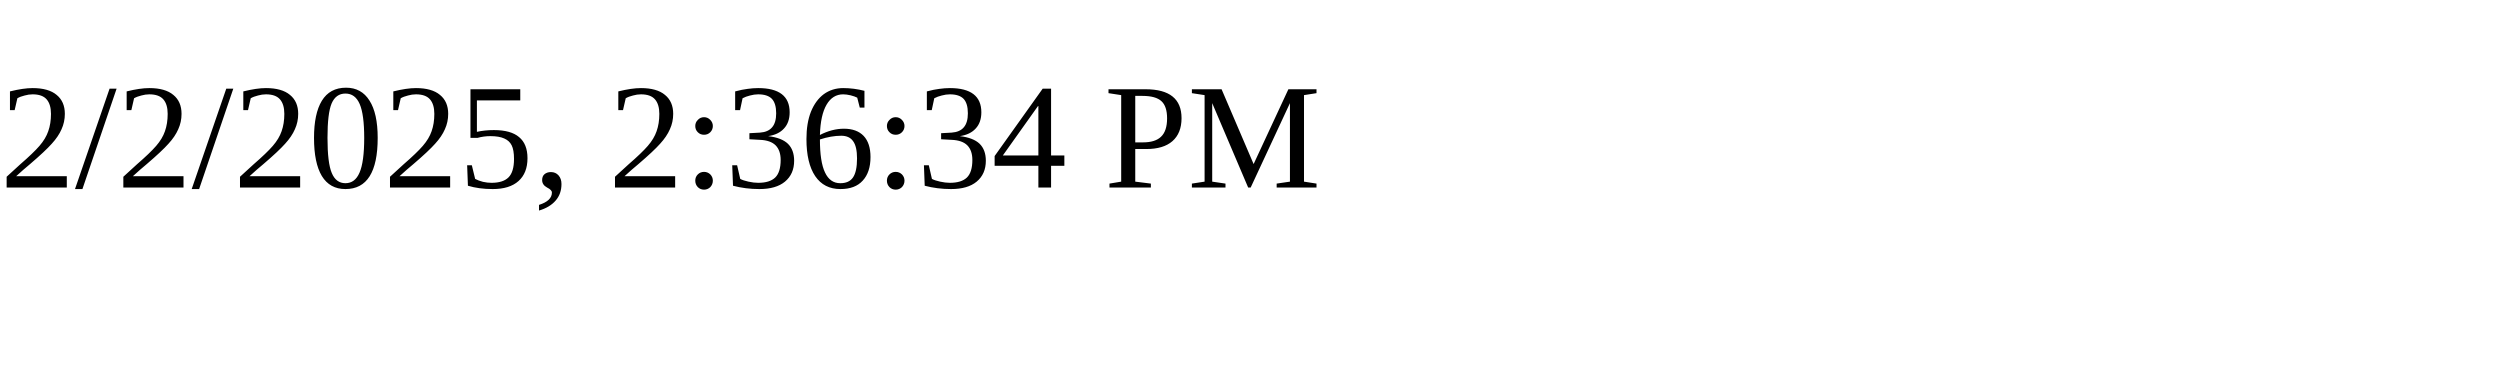
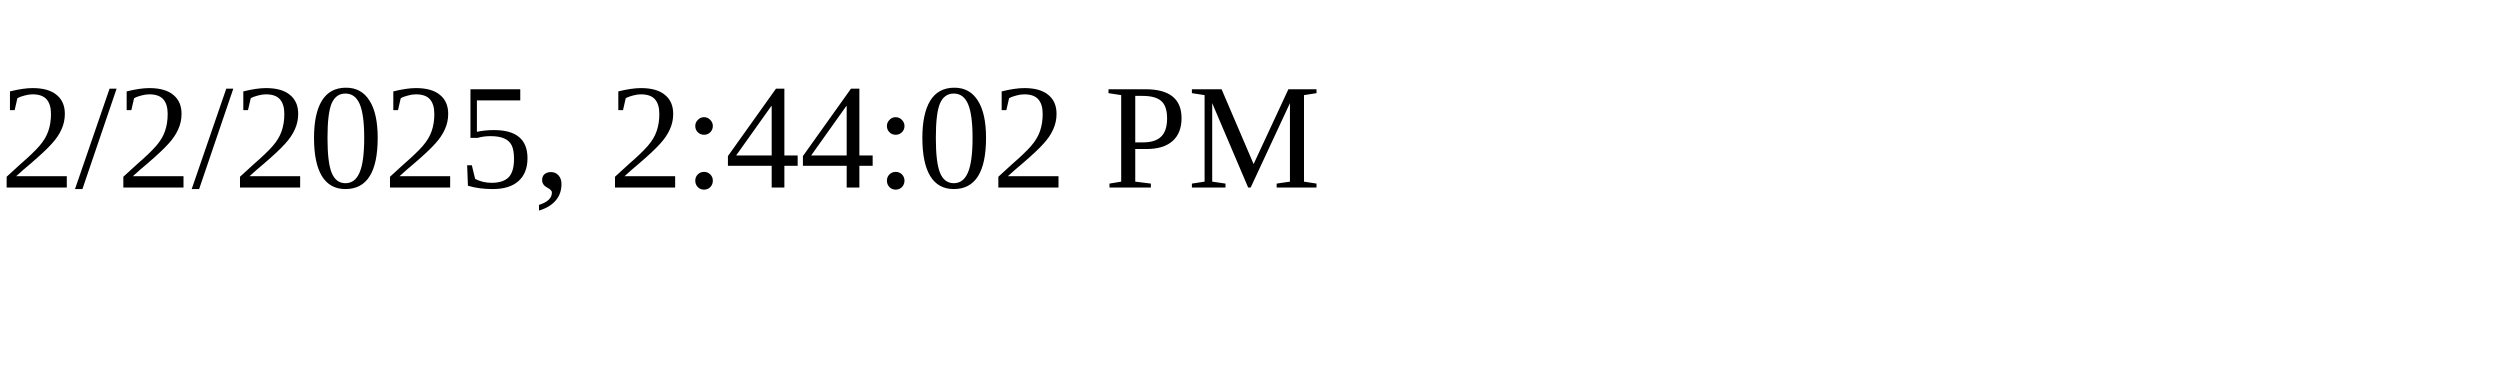
<svg xmlns="http://www.w3.org/2000/svg" height="30" width="200">
-   <text x="0" y="15">2/2/2025, 2:36:34 PM</text>
+   <text x="0" y="15">2/2/2025, 2:44:02 PM</text>
</svg>
